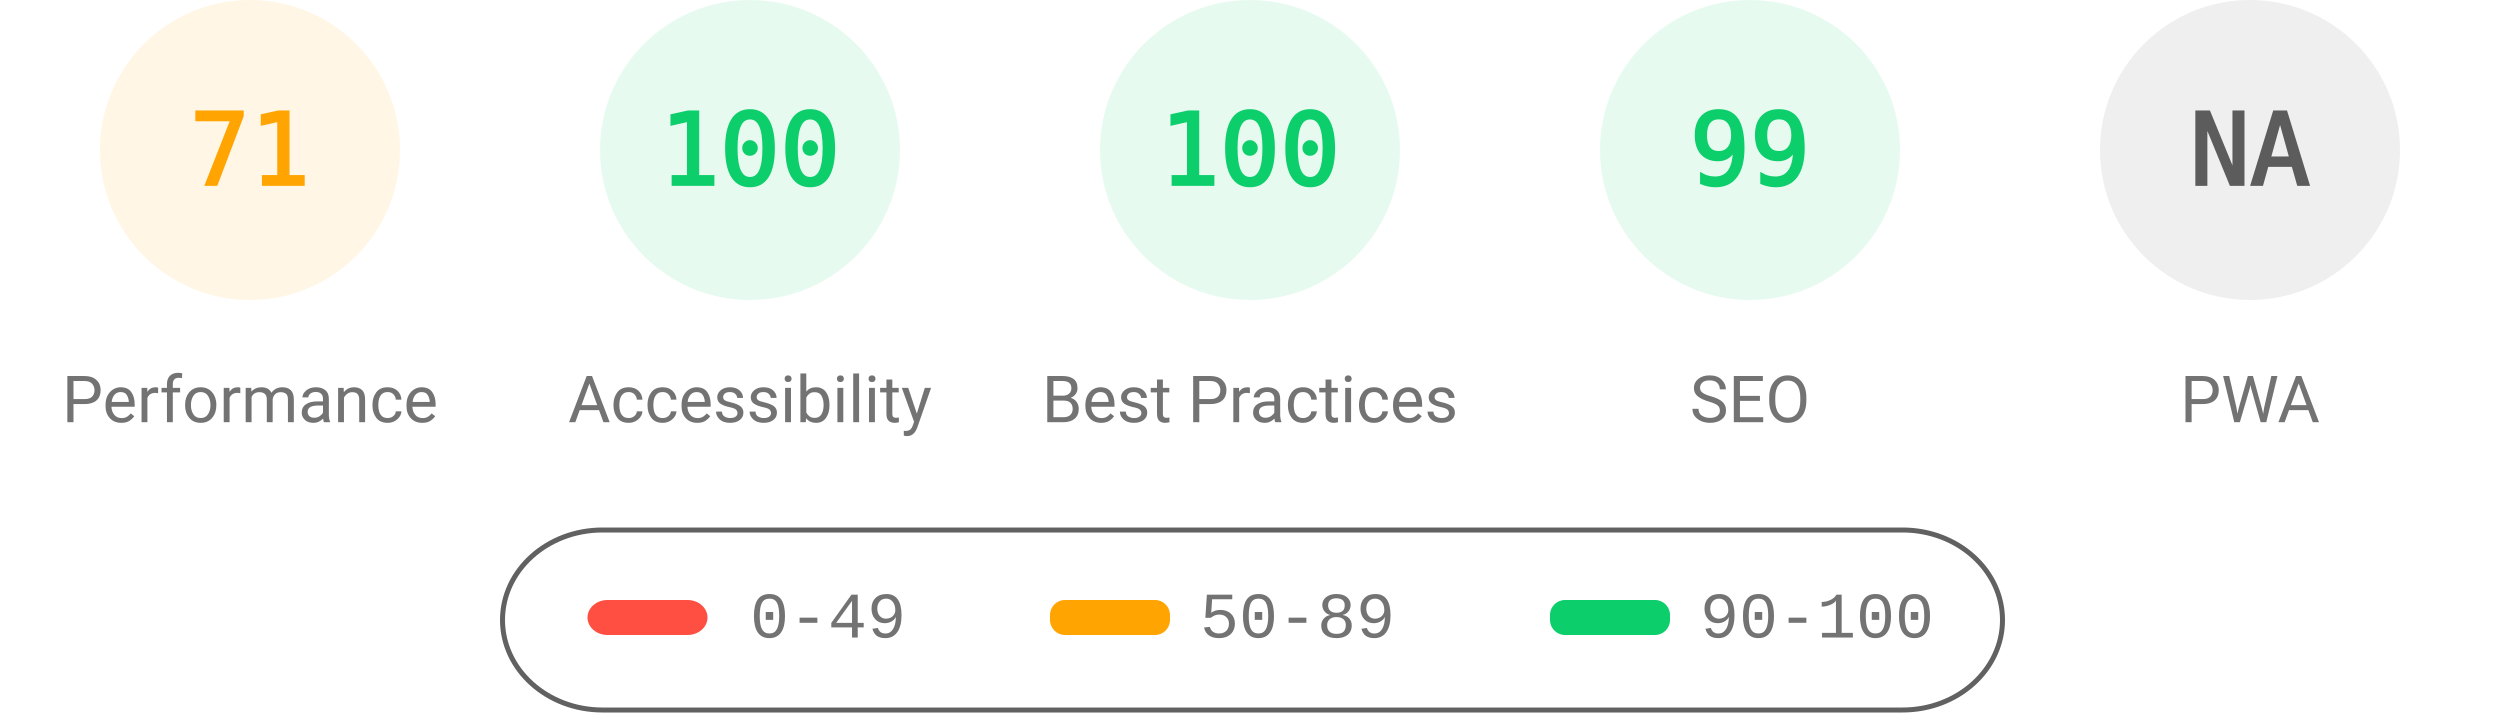
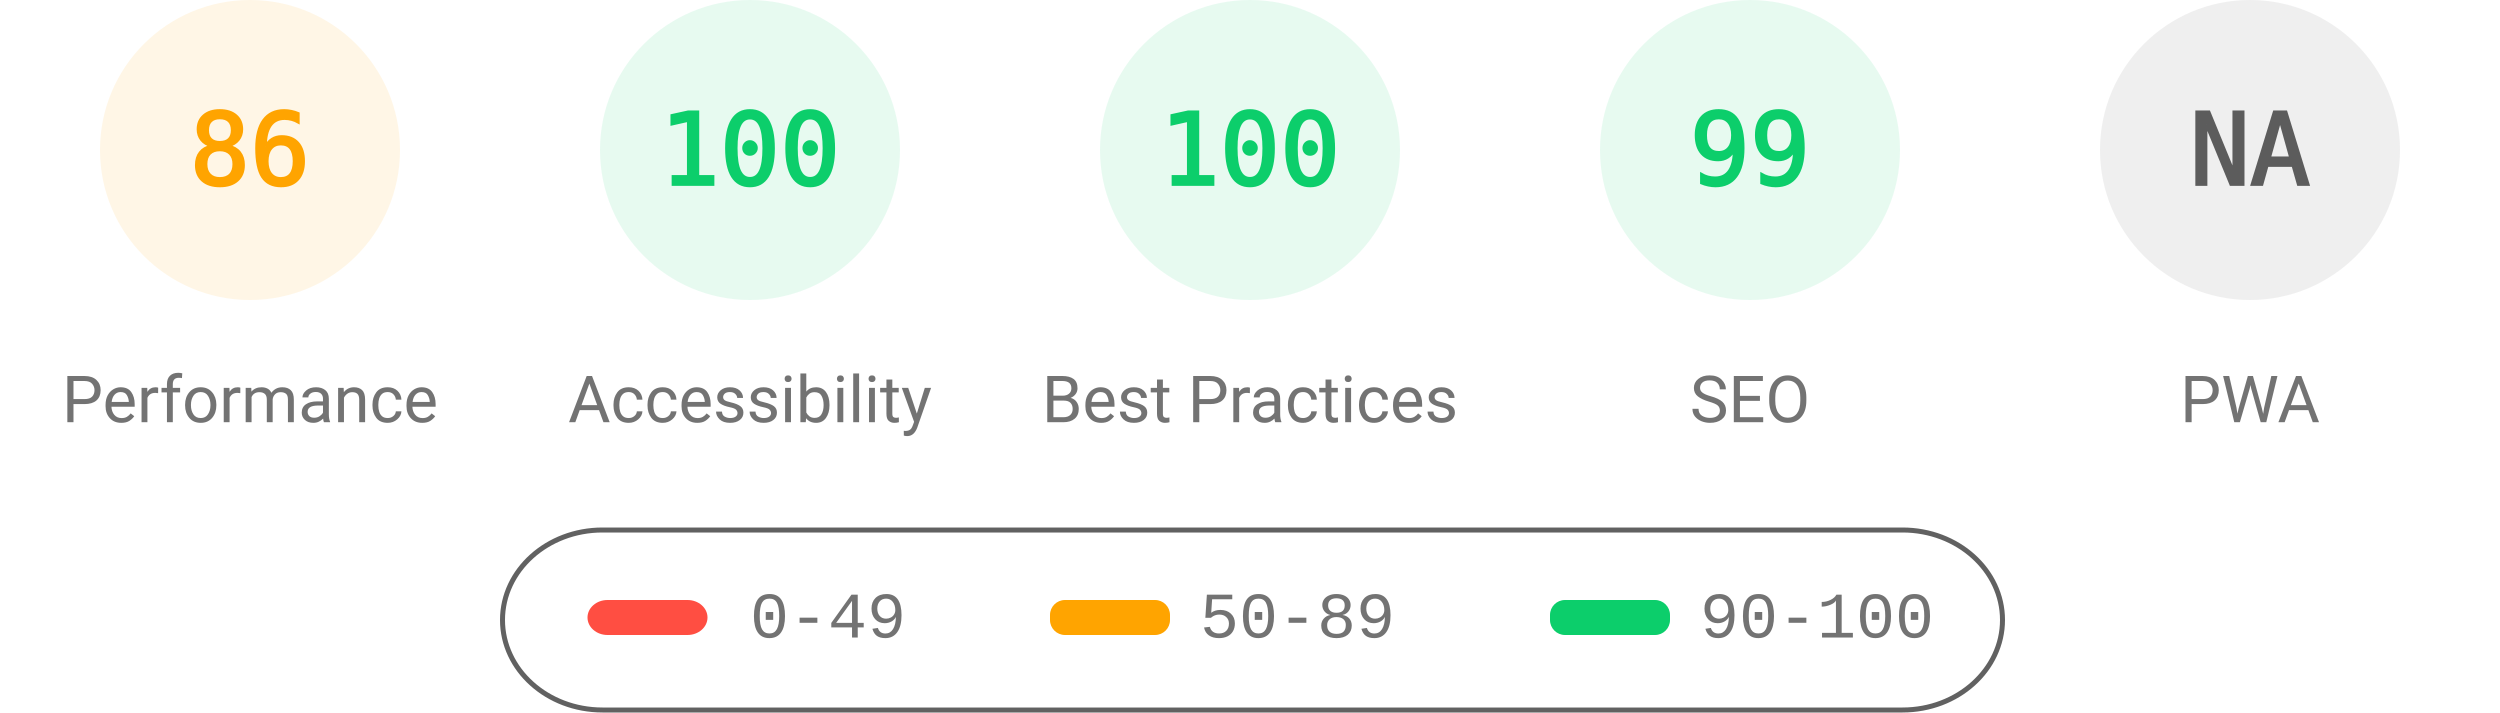
<svg xmlns="http://www.w3.org/2000/svg" fill="none" width="1000" height="285">
  <style>.gauge-base{opacity:.1}.gauge-arc{fill:none;animation-delay:250ms;stroke-linecap:round;transform:rotate(-90deg);transform-origin:100px 60px;animation:load-gauge 1s ease forwards}.guage-text{font-size:40px;font-family:monospace;text-align:center}.guage-red{color:#ff4e42;fill:#ff4e42;stroke:#ff4e42}.guage-orange{color:#ffa400;fill:#ffa400;stroke:#ffa400}.guage-green{color:#0cce6b;fill:#0cce6b;stroke:#0cce6b}.guage-undefined{color:#5c5c5c;fill:#5c5c5c;stroke:#5c5c5c}.guage-title{color:#737373;fill:#737373;stroke:none;font-size:26px;line-height:26px;font-family:Roboto,Halvetica,Arial,sans-serif}@keyframes load-gauge{from{stroke-dasharray:0 352.858}}</style>
  <svg class="guage-div guage-perf guage-orange" viewBox="0 0 200 200" width="200" height="200">
    <circle class="gauge-base" r="56" cx="100" cy="60" stroke-width="8" />
-     <circle class="gauge-arc guage-arc-1" r="56" cx="100" cy="60" stroke-width="8" style="stroke-dasharray:249.819,351.858" />
-     <text class="guage-text" x="100" y="60" alignment-baseline="central" dominant-baseline="central" text-anchor="middle">71</text>
+     <circle class="gauge-arc guage-arc-1" r="56" cx="100" cy="60" stroke-width="8" style="stroke-dasharray:302.598,351.858" />
+     <text class="guage-text" x="100" y="60" alignment-baseline="central" dominant-baseline="central" text-anchor="middle">86</text>
    <text class="guage-title" x="100" y="160" alignment-baseline="central" dominant-baseline="central" text-anchor="middle">Performance</text>
  </svg>
  <svg class="guage-div guage-acc guage-green" viewBox="0 0 200 200" width="200" height="200" x="200">
    <circle class="gauge-base" r="56" cx="100" cy="60" stroke-width="8" />
    <circle class="gauge-arc guage-arc-2" r="56" cx="100" cy="60" stroke-width="8" style="stroke-dasharray:351.858,351.858" />
    <text class="guage-text" x="100" y="60" alignment-baseline="central" dominant-baseline="central" text-anchor="middle">100</text>
    <text class="guage-title" x="100" y="160" alignment-baseline="central" dominant-baseline="central" text-anchor="middle">Accessibility</text>
  </svg>
  <svg class="guage-div guage-best guage-green" viewBox="0 0 200 200" width="200" height="200" x="400">
    <circle class="gauge-base" r="56" cx="100" cy="60" stroke-width="8" />
    <circle class="gauge-arc guage-arc-3" r="56" cx="100" cy="60" stroke-width="8" style="stroke-dasharray:351.858,351.858" />
    <text class="guage-text" x="100" y="60" alignment-baseline="central" dominant-baseline="central" text-anchor="middle">100</text>
    <text class="guage-title" x="100" y="160" alignment-baseline="central" dominant-baseline="central" text-anchor="middle">Best Practices</text>
  </svg>
  <svg class="guage-div guage-seo guage-green" viewBox="0 0 200 200" width="200" height="200" x="600">
    <circle class="gauge-base" r="56" cx="100" cy="60" stroke-width="8" />
    <circle class="gauge-arc guage-arc-4" r="56" cx="100" cy="60" stroke-width="8" style="stroke-dasharray:348.339,351.858" />
    <text class="guage-text" x="100" y="60" alignment-baseline="central" dominant-baseline="central" text-anchor="middle">99</text>
    <text class="guage-title" x="100" y="160" alignment-baseline="central" dominant-baseline="central" text-anchor="middle">SEO</text>
  </svg>
  <svg class="guage-div guage-pwa guage-undefined" viewBox="0 0 200 200" width="200" height="200" x="800">
    <circle class="gauge-base" r="56" cx="100" cy="60" stroke-width="8" />
    <circle class="gauge-arc guage-arc-4" r="56" cx="100" cy="60" stroke-width="8" style="stroke-dasharray:351.858,351.858" />
    <text class="guage-text" x="100" y="60" alignment-baseline="central" dominant-baseline="central" text-anchor="middle">NA</text>
    <text class="guage-title" x="100" y="160" alignment-baseline="central" dominant-baseline="central" text-anchor="middle">PWA</text>
  </svg>
  <svg width="604" height="76" x="200" y="210">
    <path fill="none" id="canvas_background" d="M-1-1h604v80H-1z" />
    <rect fill-opacity="0" stroke="#616161" stroke-width="2" rx="40" id="svg_2" height="72" width="600" y="2" x="1" fill="#000" />
    <rect stroke="#000" rx="8" id="svg_3" height="14" width="48" y="30" x="35" stroke-opacity="null" stroke-width="0" fill="#ff4e42" />
    <rect stroke="#000" rx="6" id="svg_4" height="14" width="48" y="30" x="220" stroke-opacity="null" stroke-width="0" fill="#ffa400" />
    <rect stroke="#000" rx="6" id="svg_5" height="14" width="48" y="30" x="420" stroke-opacity="null" stroke-width="0" fill="#0cce6b" />
    <text xml:space="preserve" text-anchor="start" font-family="'Courier New', Courier, monospace" font-size="26" id="svg_6" y="45" x="100" stroke-opacity="null" stroke-width="0" stroke="#000" fill="#737373">0-49</text>
    <text xml:space="preserve" text-anchor="start" font-family="'Courier New', Courier, monospace" font-size="26" id="svg_7" y="45" x="280" stroke-opacity="null" stroke-width="0" stroke="#000" fill="#737373">50-89</text>
    <text xml:space="preserve" text-anchor="start" font-family="'Courier New', Courier, monospace" font-size="26" id="svg_8" y="45" x="480" stroke-opacity="null" stroke-width="0" stroke="#000" fill="#737373">90-100</text>
  </svg>
</svg>
